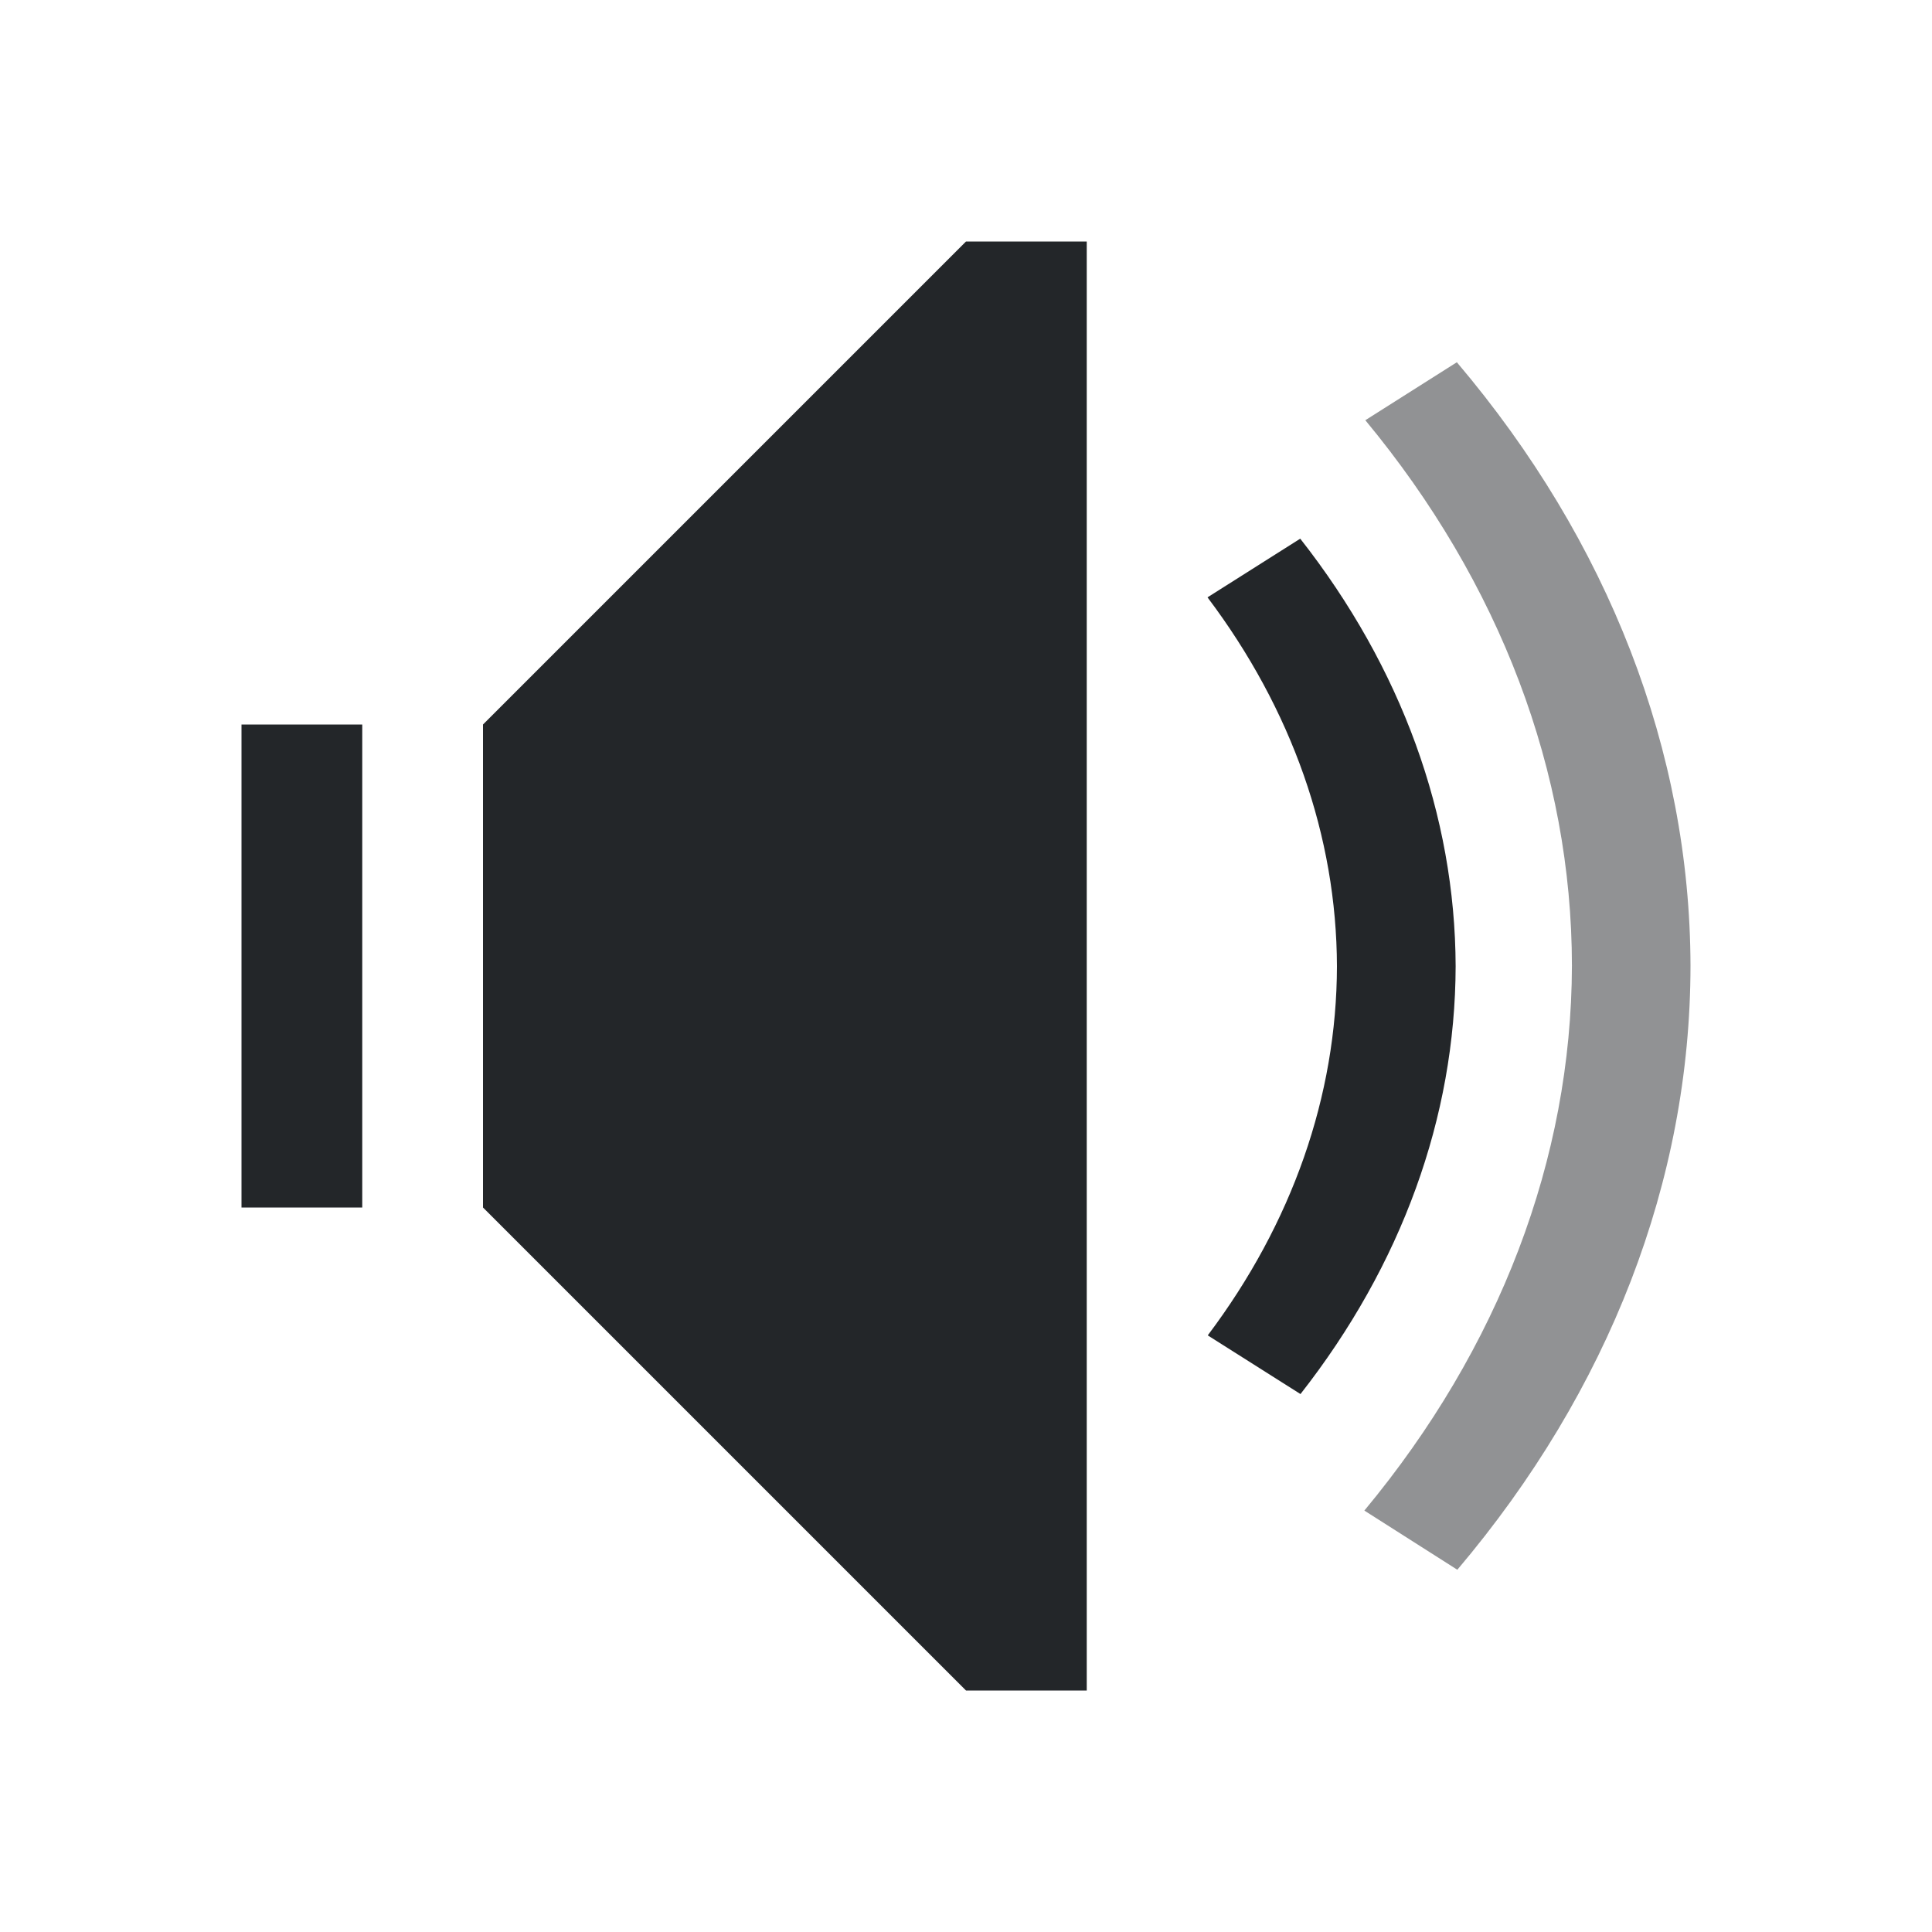
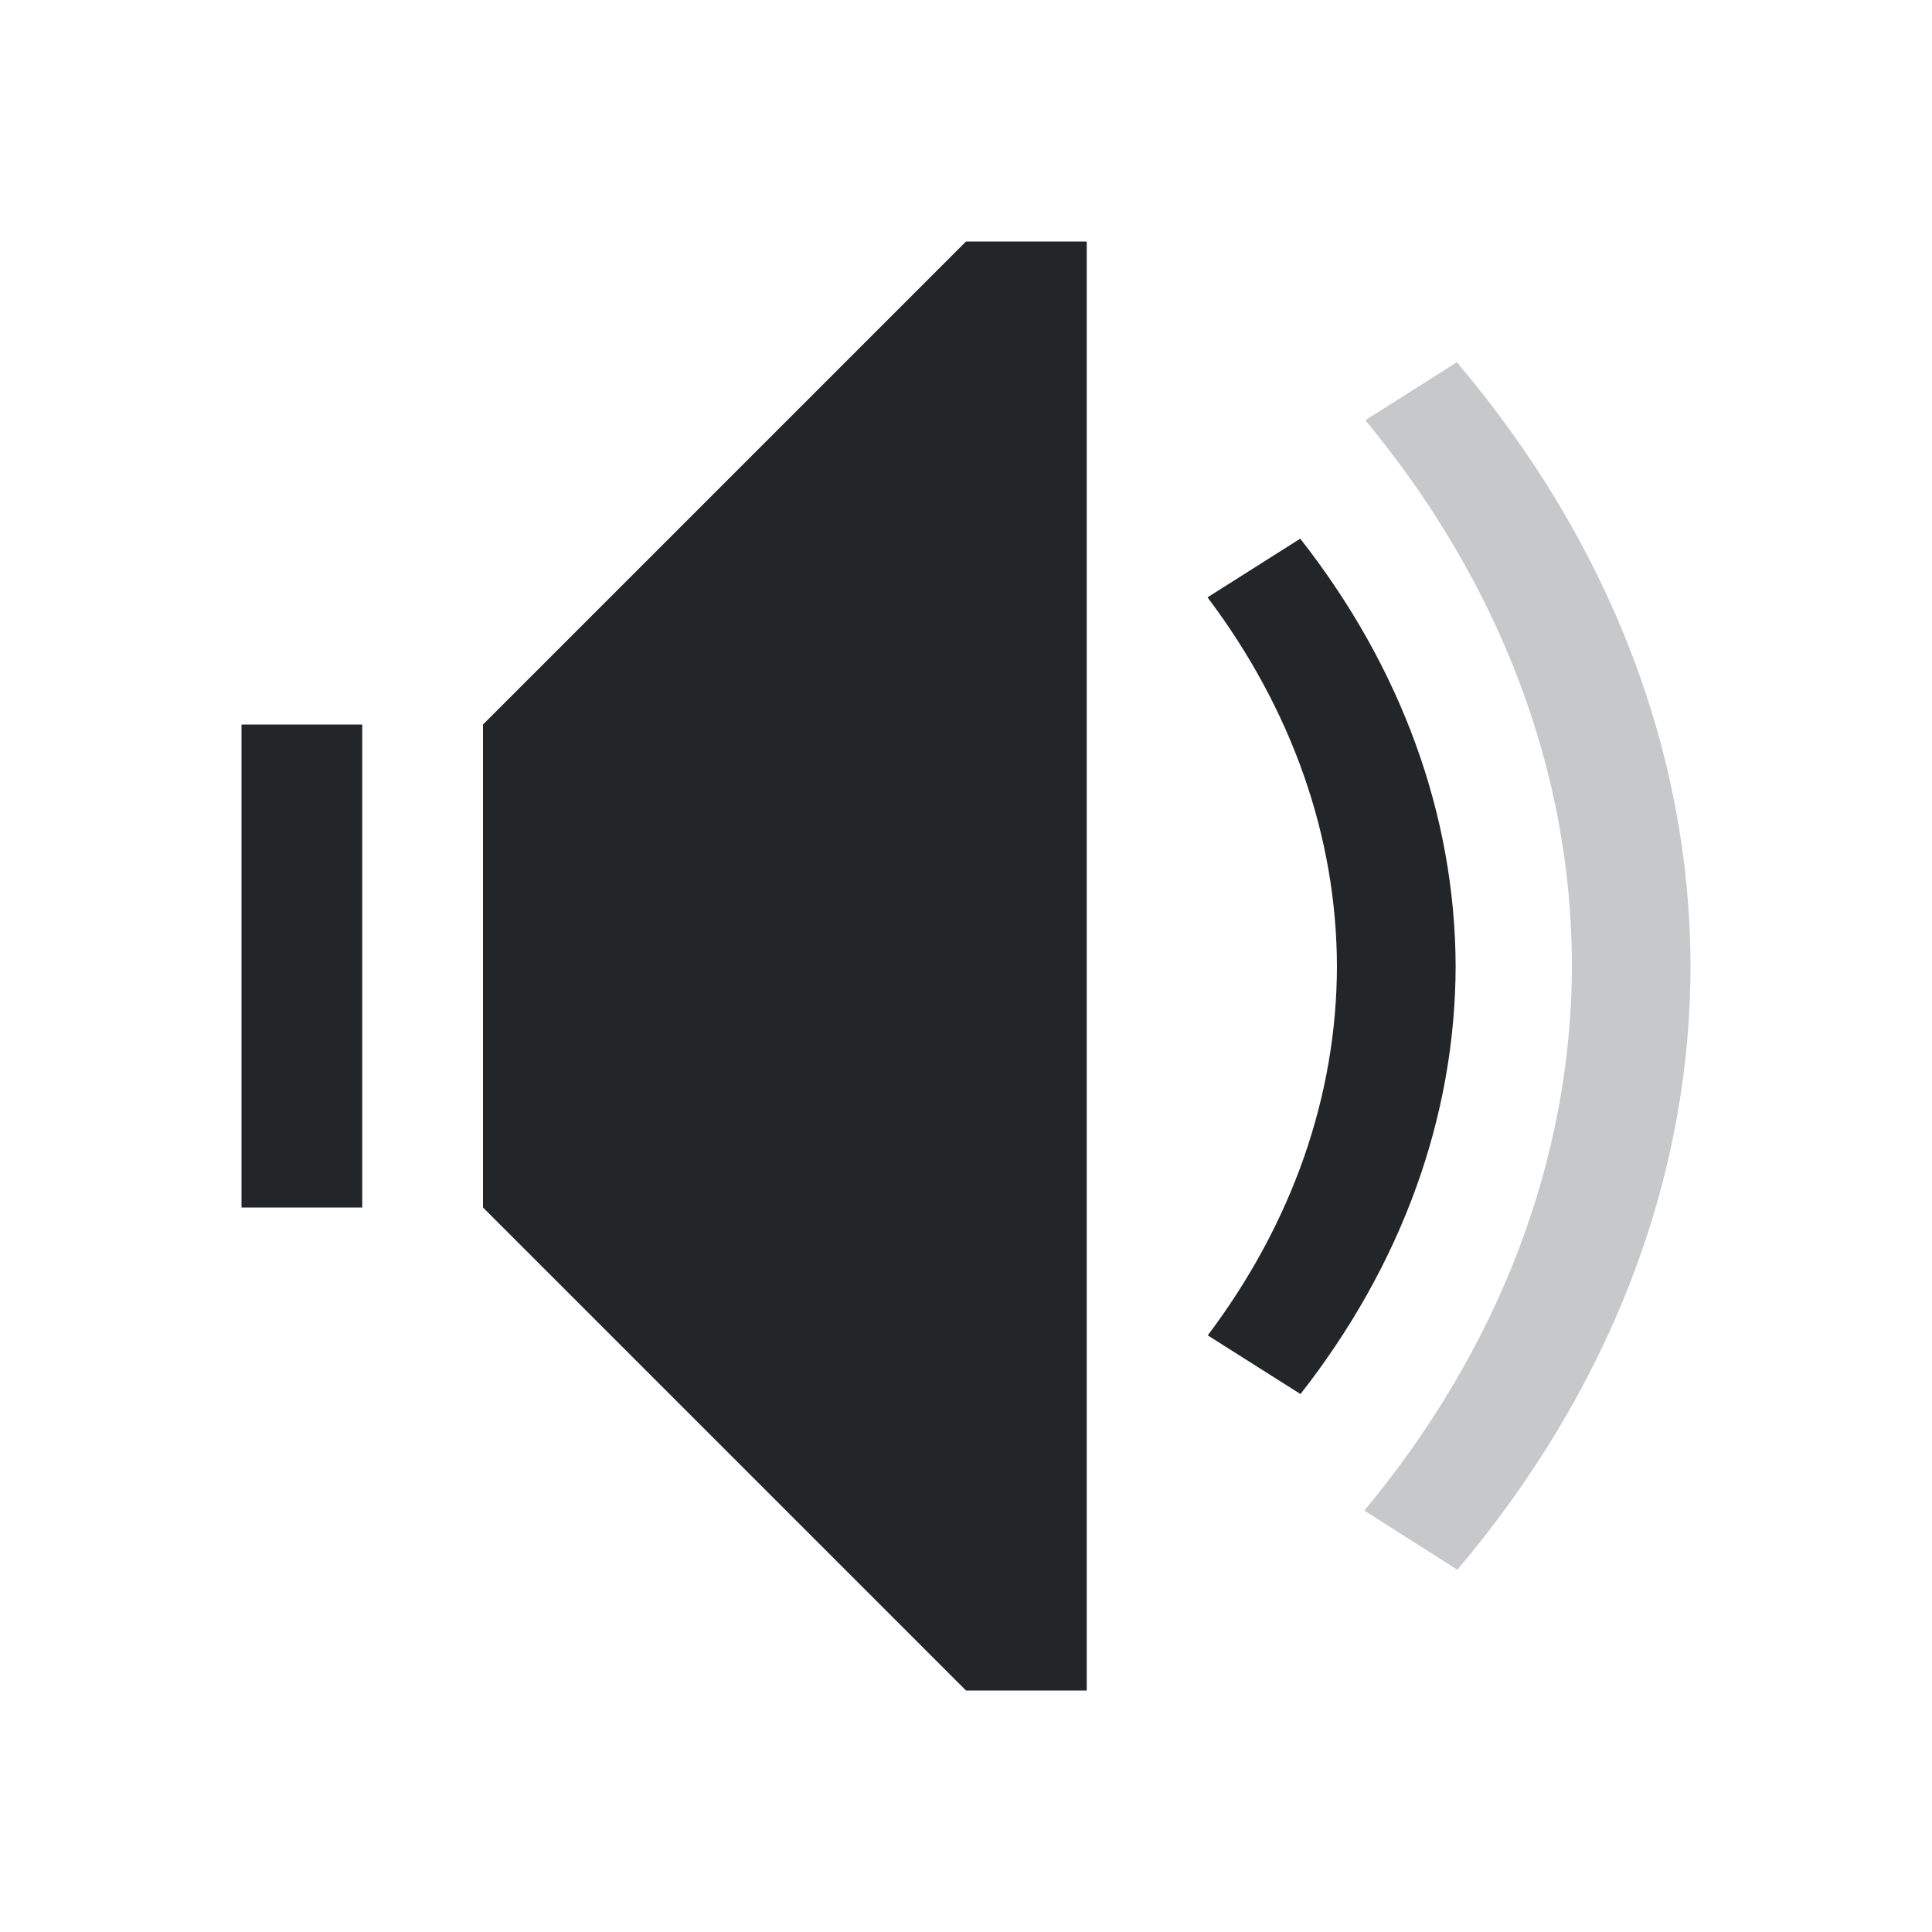
<svg xmlns="http://www.w3.org/2000/svg" viewBox="0 0 16 16">
  <defs id="defs3051">
    <style type="text/css" id="current-color-scheme">
      .ColorScheme-Text {
        color:#232629;
      }
      </style>
  </defs>
-   <path style="opacity:1;fill:currentColor;fill-opacity:1;stroke:none" d="M 8 2 L 4 6 L 4 10 L 8 14 L 9 14 L 9 2 L 8 2 z M 10.768 4.461 L 10 4.947 C 10.699 5.874 11.069 6.928 11.072 8.002 C 11.07 9.076 10.701 10.131 10.002 11.059 L 10.77 11.545 C 11.607 10.477 12.052 9.252 12.055 8.002 C 12.051 6.753 11.606 5.528 10.768 4.461 z M 2 6 L 2 10 L 3 10 L 3 6 L 2 6 z " class="ColorScheme-Text" />
-   <path style="opacity:0.50;fill:currentColor;fill-opacity:1;stroke:none" d="m 12.065,3 -0.758,0.48 c 1.117,1.348 1.71,2.916 1.711,4.518 -0.004,1.6 -0.601,3.166 -1.719,4.512 L 12.069,13 C 13.327,11.514 13.999,9.775 14,7.998 13.996,6.222 13.324,4.485 12.065,3 Z" class="ColorScheme-Text" />
+   <path style="fill:currentColor;fill-opacity:1;stroke:none" d="M 8 2 L 4 6 L 4 10 L 8 14 L 9 14 L 9 2 L 8 2 z M 10.768 4.461 L 10 4.947 C 10.699 5.874 11.069 6.928 11.072 8.002 C 11.07 9.076 10.701 10.131 10.002 11.059 L 10.77 11.545 C 11.607 10.477 12.052 9.252 12.055 8.002 C 12.051 6.753 11.606 5.528 10.768 4.461 z M 2 6 L 2 10 L 3 10 L 3 6 L 2 6 z " class="ColorScheme-Text" />
+   <path style="fill:currentColor;fill-opacity:0.25;stroke:none" d="m 12.065,3 -0.758,0.48 c 1.117,1.348 1.71,2.916 1.711,4.518 -0.004,1.6 -0.601,3.166 -1.719,4.512 L 12.069,13 C 13.327,11.514 13.999,9.775 14,7.998 13.996,6.222 13.324,4.485 12.065,3 Z" class="ColorScheme-Text" />
</svg>
